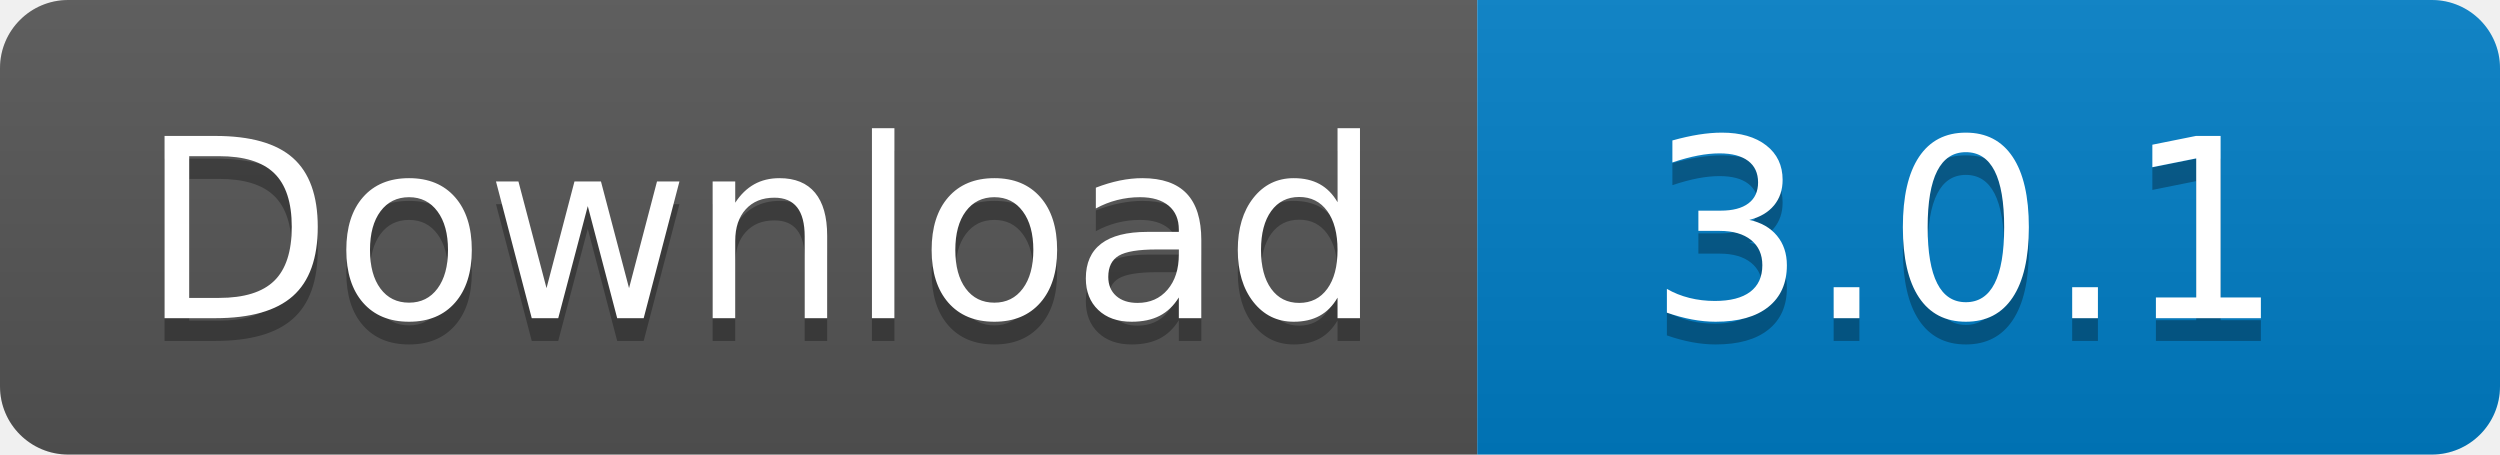
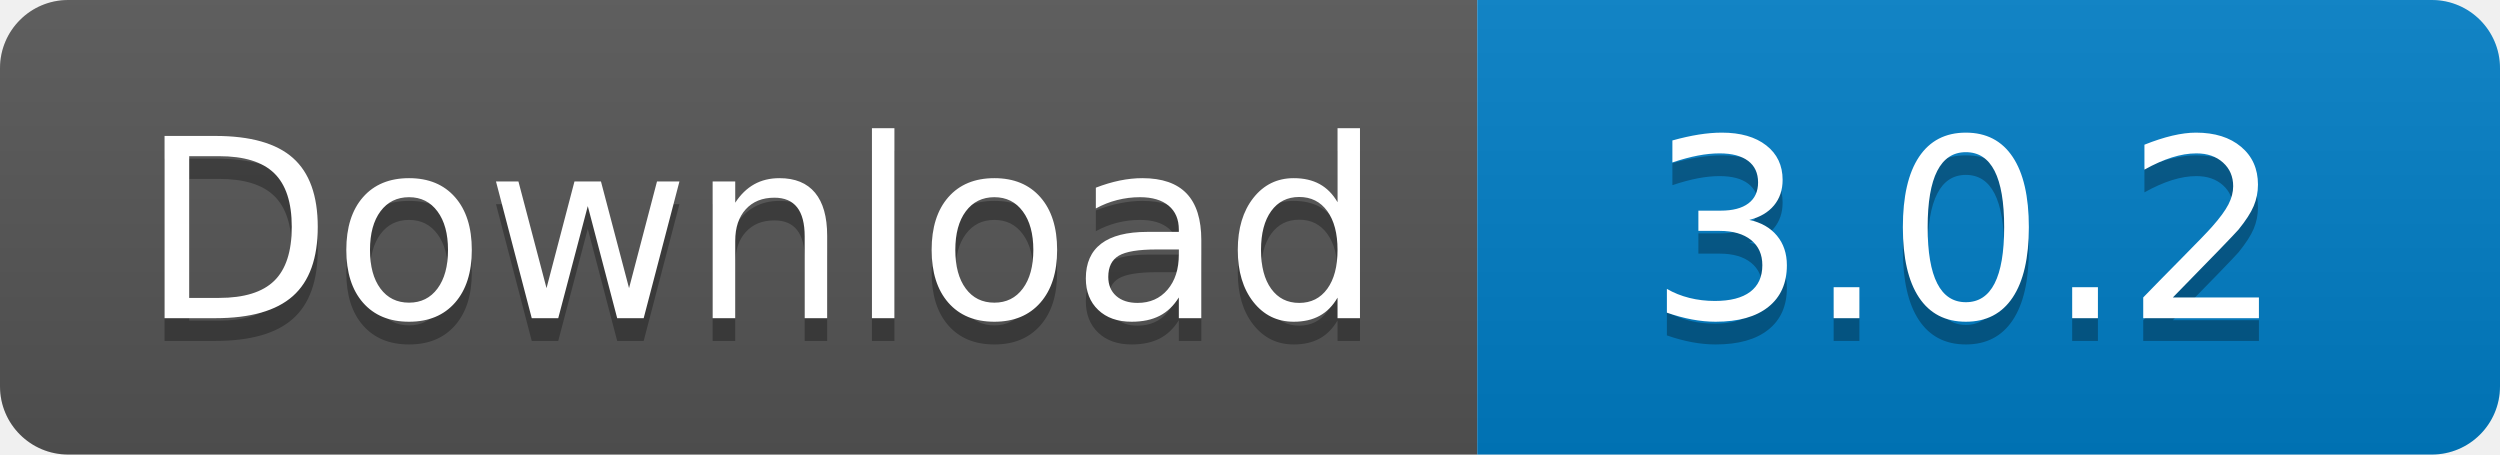
<svg xmlns="http://www.w3.org/2000/svg" width="110" height="20">
  <linearGradient id="s" x2="0" y2="100%">
    <stop offset="0" stop-color="#bbb" stop-opacity=".1" />
    <stop offset="1" stop-opacity=".1" />
  </linearGradient>
  <clipPath id="r">
    <rect width="110" height="20" rx="3" fill="#fff" />
  </clipPath>
  <g clip-path="url(#r)">
    <rect width="65" height="20" fill="#555" />
    <rect x="65" width="45" height="20" fill="#007ec6" />
    <rect width="110" height="20" fill="url(#s)" />
  </g>
  <g fill="#fff" text-anchor="middle" font-family="Verdana,Geneva,DejaVu Sans,sans-serif" text-rendering="geometricPrecision" font-size="110">
    <text x="335" y="150" fill="#010101" fill-opacity=".3" transform="scale(.1)" textLength="550">
      Download
    </text>
    <text x="335" y="140" transform="scale(.1)" textLength="550">
      Download
    </text>
    <text x="865" y="150" fill="#010101" fill-opacity=".3" transform="scale(.1)" textLength="350">
-       3.0.1
+       3.0.2
    </text>
    <text x="865" y="140" transform="scale(.1)" textLength="350">
-       3.0.1
+       3.0.2
    </text>
  </g>
</svg>
